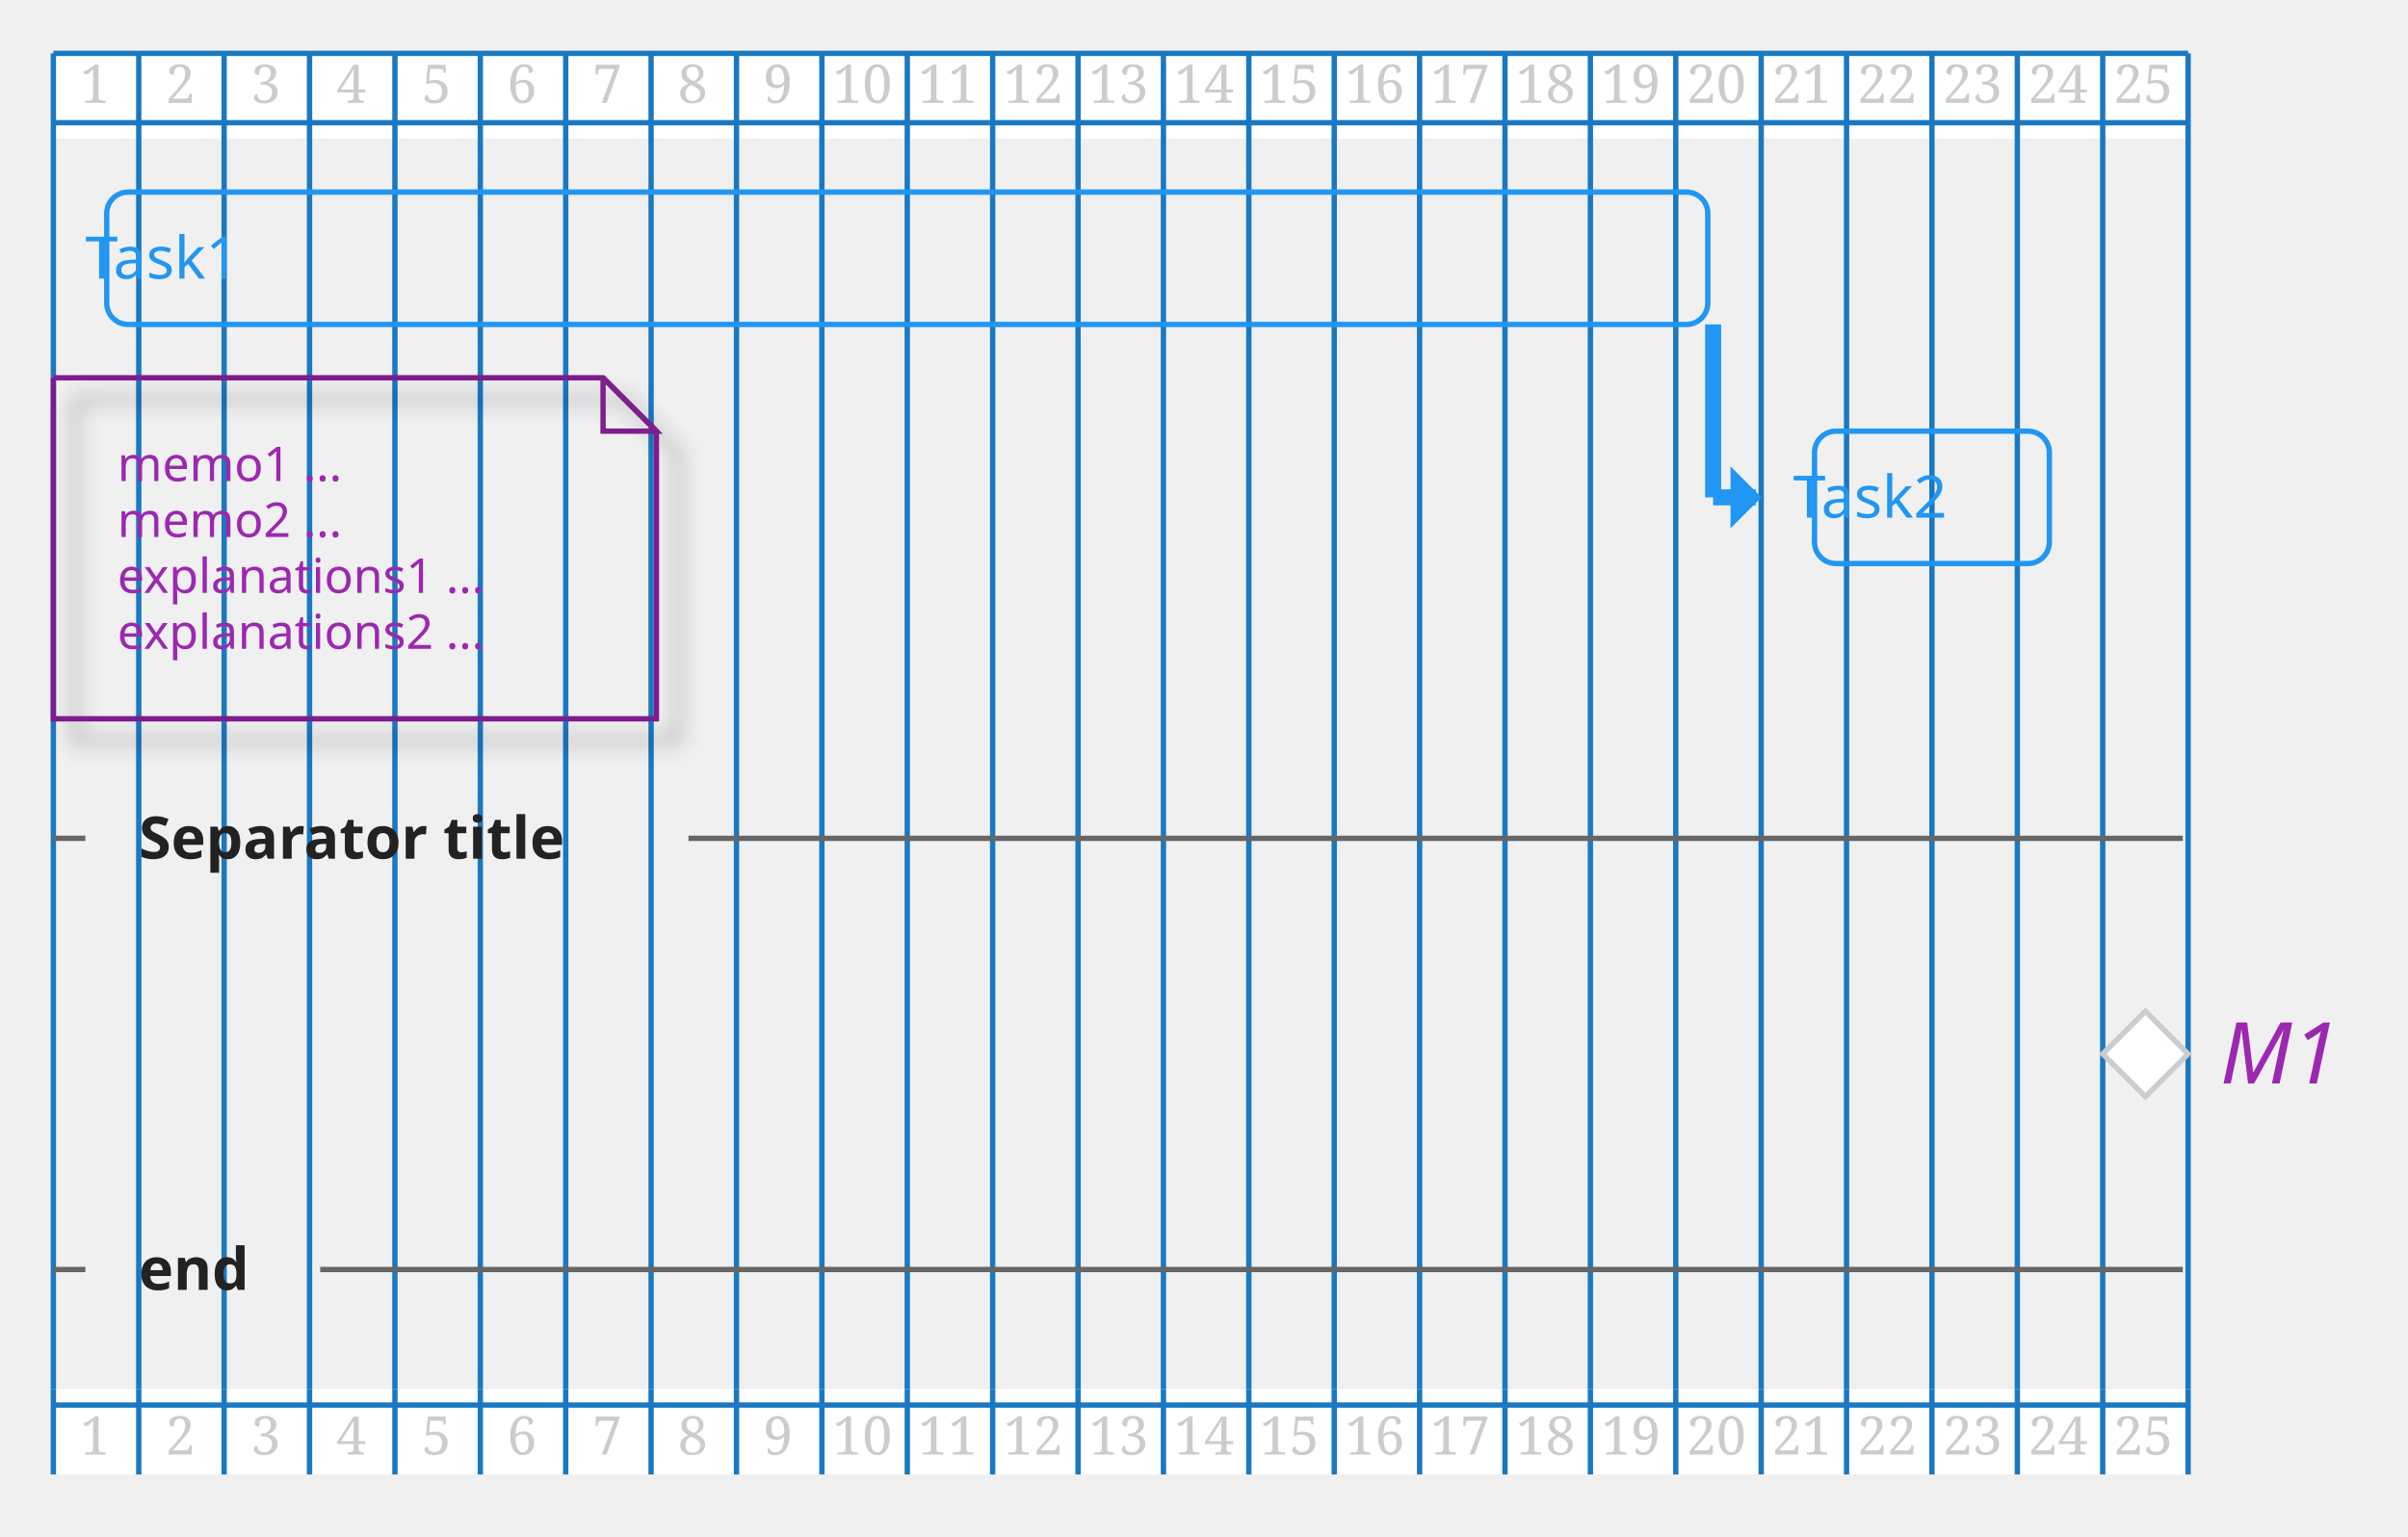
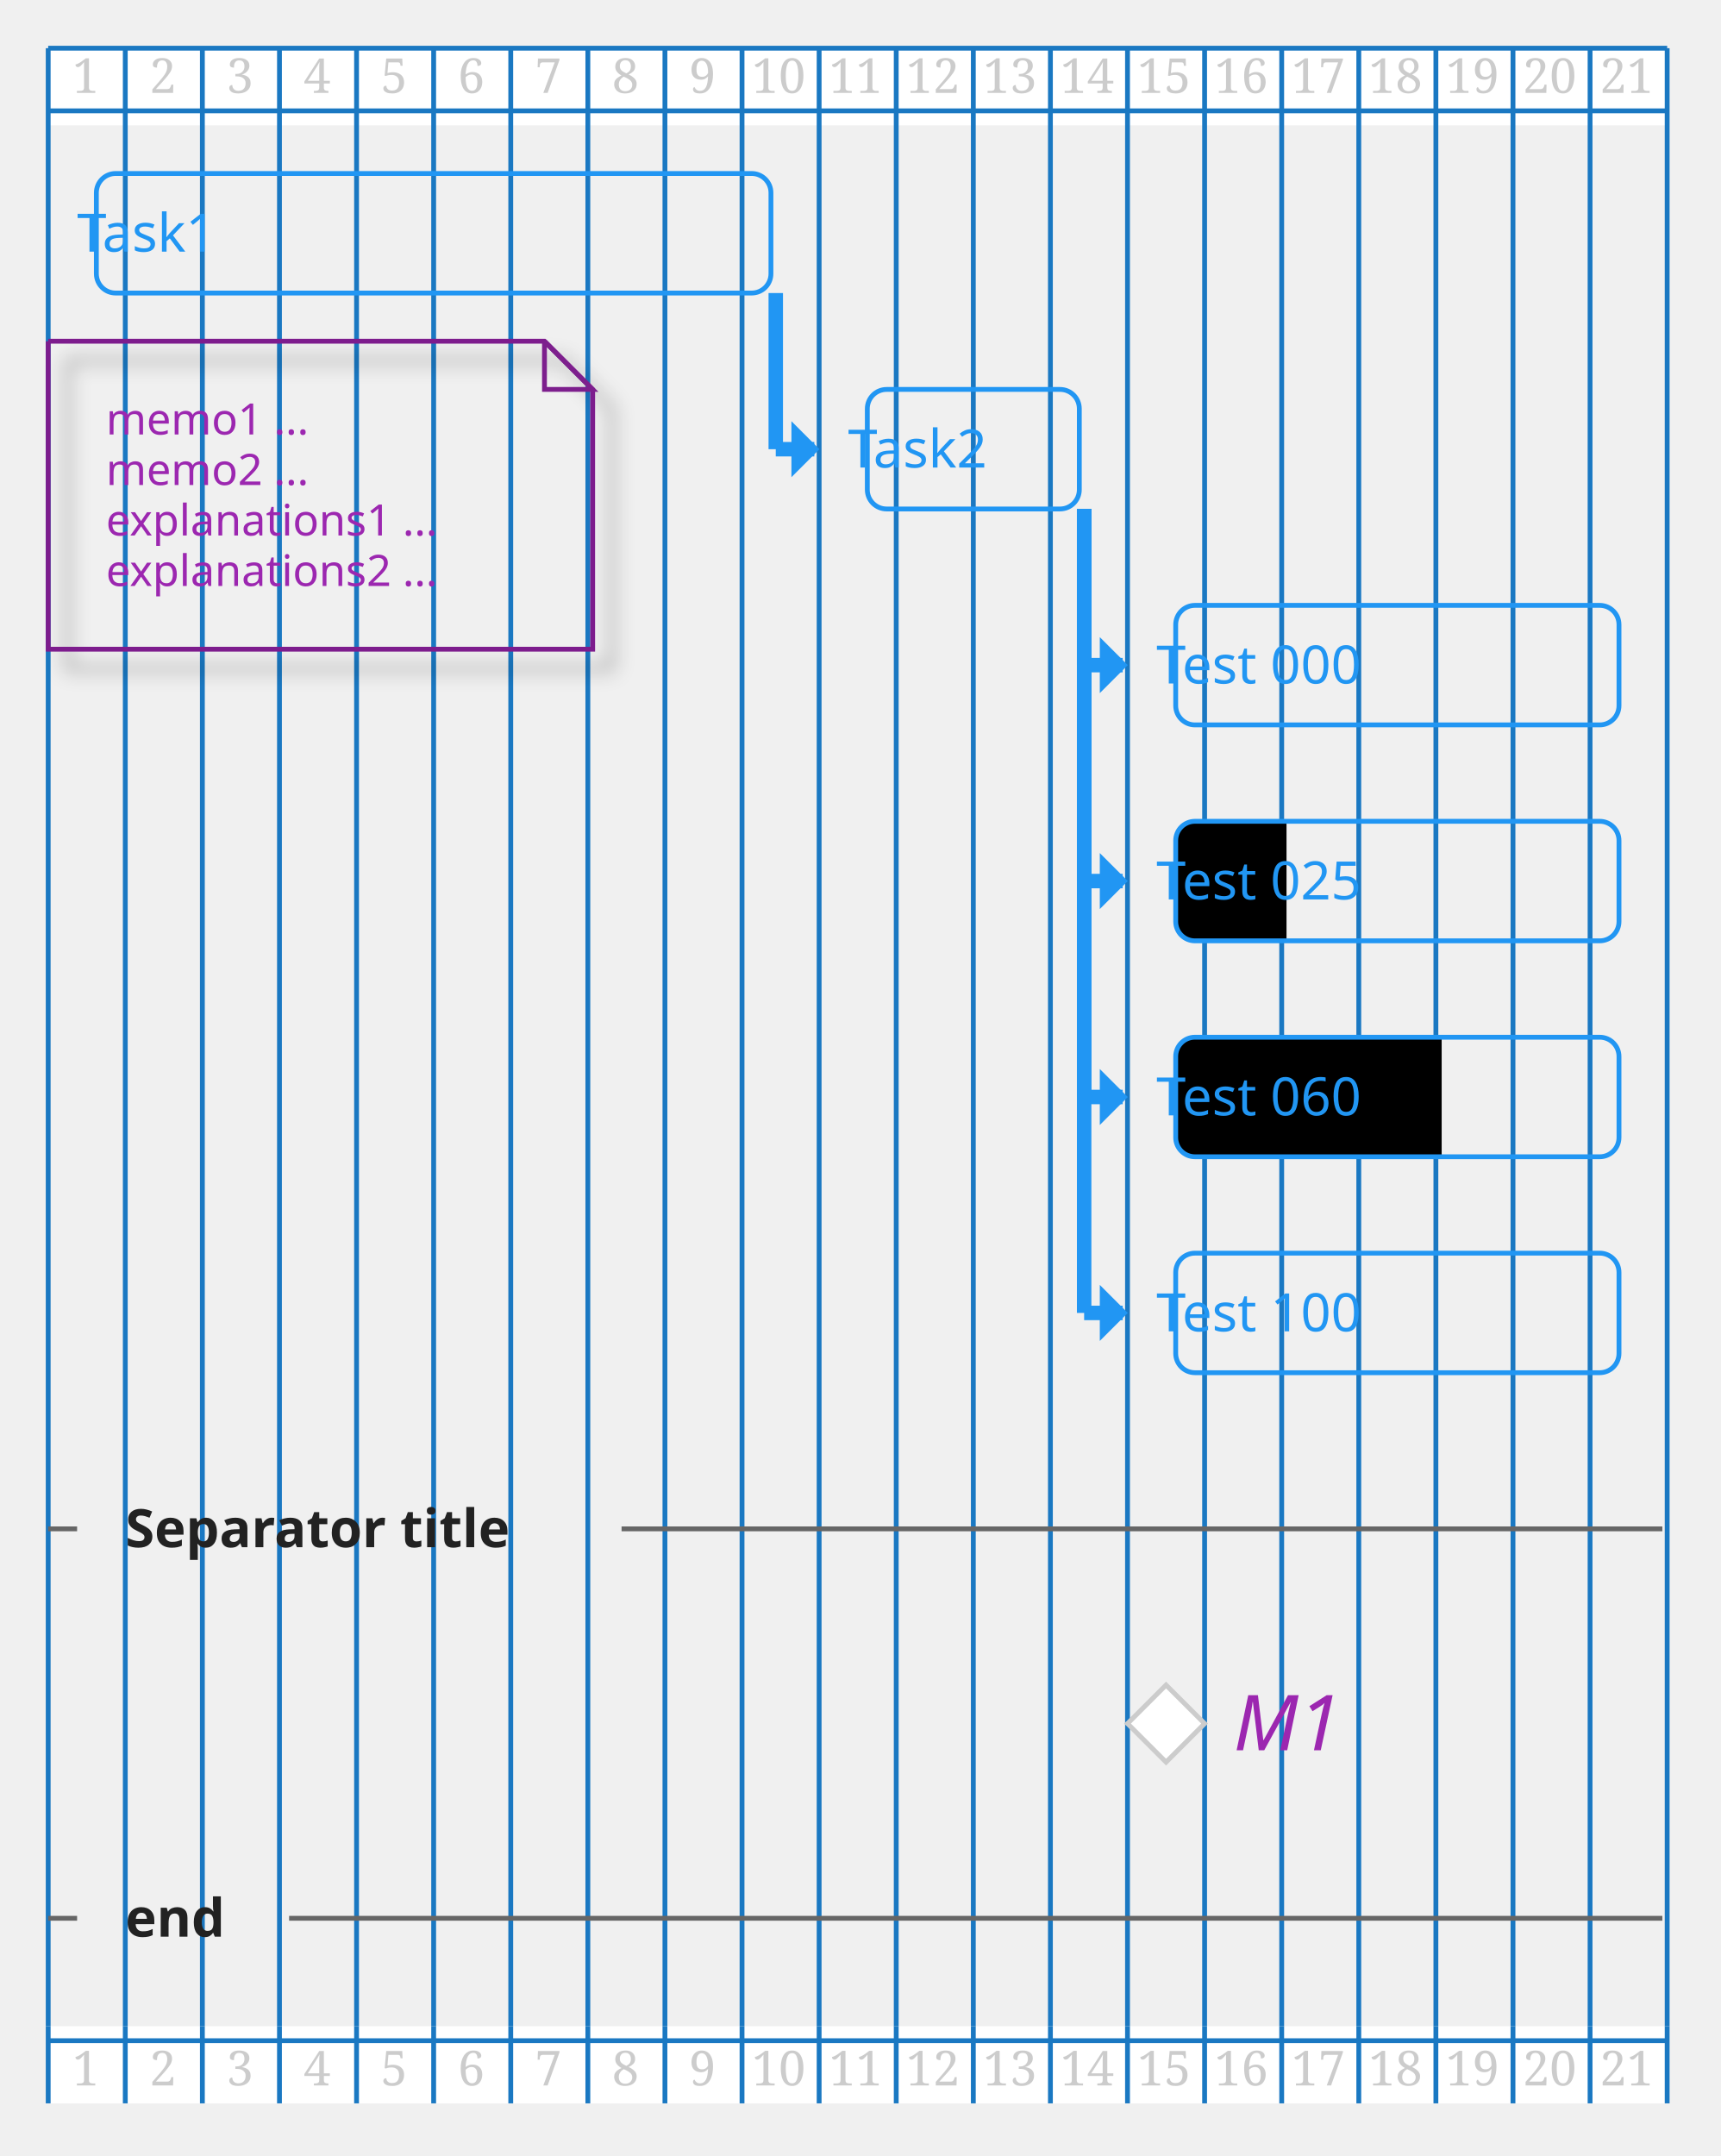
- <svg xmlns="http://www.w3.org/2000/svg" contentScriptType="application/ecmascript" contentStyleType="text/css" height="300px" preserveAspectRatio="none" style="width:470px;height:300px;background:#00000000;" version="1.1" viewBox="0 0 470 300" width="470.833px" zoomAndPan="magnify">
+ <svg xmlns="http://www.w3.org/2000/svg" contentScriptType="application/ecmascript" contentStyleType="text/css" height="466.667px" preserveAspectRatio="none" style="width:372px;height:466px;background:#00000000;" version="1.1" viewBox="0 0 372 466" width="372.917px" zoomAndPan="magnify">
  <defs>
-     <filter height="300%" id="f169kcvqroaqql" width="300%" x="-1" y="-1">
+     <filter height="300%" id="fde7uq8u5bau8" width="300%" x="-1" y="-1">
      <feGaussianBlur result="blurOut" stdDeviation="2.083" />
      <feColorMatrix in="blurOut" result="blurOut2" type="matrix" values="0 0 0 0 0 0 0 0 0 0 0 0 0 0 0 0 0 0 .4 0" />
      <feOffset dx="4.167" dy="4.167" in="blurOut2" result="blurOut3" />
      <feBlend in="SourceGraphic" in2="blurOut3" mode="normal" />
    </filter>
  </defs>
  <g>
-     <rect fill="#FFFFFF" height="16.667" style="stroke:none;stroke-width:1.042;" width="416.667" x="10.417" y="10.417" />
-     <rect fill="#FFFFFF" height="16.667" style="stroke:none;stroke-width:1.042;" width="416.667" x="10.417" y="271.167" />
-     <line style="stroke:#1A78C2;stroke-width:1.042;" x1="10.417" x2="10.417" y1="10.417" y2="271.167" />
-     <line style="stroke:#1A78C2;stroke-width:1.042;" x1="27.083" x2="27.083" y1="10.417" y2="271.167" />
-     <line style="stroke:#1A78C2;stroke-width:1.042;" x1="43.75" x2="43.75" y1="10.417" y2="271.167" />
-     <line style="stroke:#1A78C2;stroke-width:1.042;" x1="60.417" x2="60.417" y1="10.417" y2="271.167" />
-     <line style="stroke:#1A78C2;stroke-width:1.042;" x1="77.083" x2="77.083" y1="10.417" y2="271.167" />
-     <line style="stroke:#1A78C2;stroke-width:1.042;" x1="93.75" x2="93.75" y1="10.417" y2="271.167" />
-     <line style="stroke:#1A78C2;stroke-width:1.042;" x1="110.417" x2="110.417" y1="10.417" y2="271.167" />
-     <line style="stroke:#1A78C2;stroke-width:1.042;" x1="127.083" x2="127.083" y1="10.417" y2="271.167" />
-     <line style="stroke:#1A78C2;stroke-width:1.042;" x1="143.75" x2="143.75" y1="10.417" y2="271.167" />
-     <line style="stroke:#1A78C2;stroke-width:1.042;" x1="160.417" x2="160.417" y1="10.417" y2="271.167" />
-     <line style="stroke:#1A78C2;stroke-width:1.042;" x1="177.083" x2="177.083" y1="10.417" y2="271.167" />
-     <line style="stroke:#1A78C2;stroke-width:1.042;" x1="193.75" x2="193.75" y1="10.417" y2="271.167" />
-     <line style="stroke:#1A78C2;stroke-width:1.042;" x1="210.417" x2="210.417" y1="10.417" y2="271.167" />
-     <line style="stroke:#1A78C2;stroke-width:1.042;" x1="227.083" x2="227.083" y1="10.417" y2="271.167" />
-     <line style="stroke:#1A78C2;stroke-width:1.042;" x1="243.75" x2="243.75" y1="10.417" y2="271.167" />
-     <line style="stroke:#1A78C2;stroke-width:1.042;" x1="260.417" x2="260.417" y1="10.417" y2="271.167" />
-     <line style="stroke:#1A78C2;stroke-width:1.042;" x1="277.083" x2="277.083" y1="10.417" y2="271.167" />
-     <line style="stroke:#1A78C2;stroke-width:1.042;" x1="293.75" x2="293.75" y1="10.417" y2="271.167" />
-     <line style="stroke:#1A78C2;stroke-width:1.042;" x1="310.417" x2="310.417" y1="10.417" y2="271.167" />
-     <line style="stroke:#1A78C2;stroke-width:1.042;" x1="327.083" x2="327.083" y1="10.417" y2="271.167" />
-     <line style="stroke:#1A78C2;stroke-width:1.042;" x1="343.75" x2="343.75" y1="10.417" y2="271.167" />
-     <line style="stroke:#1A78C2;stroke-width:1.042;" x1="360.417" x2="360.417" y1="10.417" y2="271.167" />
-     <line style="stroke:#1A78C2;stroke-width:1.042;" x1="377.083" x2="377.083" y1="10.417" y2="271.167" />
-     <line style="stroke:#1A78C2;stroke-width:1.042;" x1="393.75" x2="393.75" y1="10.417" y2="271.167" />
-     <line style="stroke:#1A78C2;stroke-width:1.042;" x1="410.417" x2="410.417" y1="10.417" y2="271.167" />
-     <line style="stroke:#1A78C2;stroke-width:1.042;" x1="427.083" x2="427.083" y1="10.417" y2="271.167" />
+     <rect fill="#FFFFFF" height="16.667" style="stroke:none;stroke-width:1.042;" width="350" x="10.417" y="10.417" />
+     <rect fill="#FFFFFF" height="16.667" style="stroke:none;stroke-width:1.042;" width="350" x="10.417" y="437.956" />
+     <line style="stroke:#1A78C2;stroke-width:1.042;" x1="10.417" x2="10.417" y1="10.417" y2="437.956" />
+     <line style="stroke:#1A78C2;stroke-width:1.042;" x1="27.083" x2="27.083" y1="10.417" y2="437.956" />
+     <line style="stroke:#1A78C2;stroke-width:1.042;" x1="43.75" x2="43.75" y1="10.417" y2="437.956" />
+     <line style="stroke:#1A78C2;stroke-width:1.042;" x1="60.417" x2="60.417" y1="10.417" y2="437.956" />
+     <line style="stroke:#1A78C2;stroke-width:1.042;" x1="77.083" x2="77.083" y1="10.417" y2="437.956" />
+     <line style="stroke:#1A78C2;stroke-width:1.042;" x1="93.75" x2="93.75" y1="10.417" y2="437.956" />
+     <line style="stroke:#1A78C2;stroke-width:1.042;" x1="110.417" x2="110.417" y1="10.417" y2="437.956" />
+     <line style="stroke:#1A78C2;stroke-width:1.042;" x1="127.083" x2="127.083" y1="10.417" y2="437.956" />
+     <line style="stroke:#1A78C2;stroke-width:1.042;" x1="143.75" x2="143.75" y1="10.417" y2="437.956" />
+     <line style="stroke:#1A78C2;stroke-width:1.042;" x1="160.417" x2="160.417" y1="10.417" y2="437.956" />
+     <line style="stroke:#1A78C2;stroke-width:1.042;" x1="177.083" x2="177.083" y1="10.417" y2="437.956" />
+     <line style="stroke:#1A78C2;stroke-width:1.042;" x1="193.75" x2="193.75" y1="10.417" y2="437.956" />
+     <line style="stroke:#1A78C2;stroke-width:1.042;" x1="210.417" x2="210.417" y1="10.417" y2="437.956" />
+     <line style="stroke:#1A78C2;stroke-width:1.042;" x1="227.083" x2="227.083" y1="10.417" y2="437.956" />
+     <line style="stroke:#1A78C2;stroke-width:1.042;" x1="243.75" x2="243.75" y1="10.417" y2="437.956" />
+     <line style="stroke:#1A78C2;stroke-width:1.042;" x1="260.417" x2="260.417" y1="10.417" y2="437.956" />
+     <line style="stroke:#1A78C2;stroke-width:1.042;" x1="277.083" x2="277.083" y1="10.417" y2="437.956" />
+     <line style="stroke:#1A78C2;stroke-width:1.042;" x1="293.75" x2="293.75" y1="10.417" y2="437.956" />
+     <line style="stroke:#1A78C2;stroke-width:1.042;" x1="310.417" x2="310.417" y1="10.417" y2="437.956" />
+     <line style="stroke:#1A78C2;stroke-width:1.042;" x1="327.083" x2="327.083" y1="10.417" y2="437.956" />
+     <line style="stroke:#1A78C2;stroke-width:1.042;" x1="343.75" x2="343.75" y1="10.417" y2="437.956" />
+     <line style="stroke:#1A78C2;stroke-width:1.042;" x1="360.417" x2="360.417" y1="10.417" y2="437.956" />
    <text fill="#CCCCCC" font-family="Serif" font-size="10.417" lengthAdjust="spacing" textLength="6.25" x="15.625" y="20.086">1</text>
    <text fill="#CCCCCC" font-family="Serif" font-size="10.417" lengthAdjust="spacing" textLength="6.25" x="32.292" y="20.086">2</text>
    <text fill="#CCCCCC" font-family="Serif" font-size="10.417" lengthAdjust="spacing" textLength="6.25" x="48.958" y="20.086">3</text>
    <text fill="#CCCCCC" font-family="Serif" font-size="10.417" lengthAdjust="spacing" textLength="6.25" x="65.625" y="20.086">4</text>
    <text fill="#CCCCCC" font-family="Serif" font-size="10.417" lengthAdjust="spacing" textLength="6.25" x="82.292" y="20.086">5</text>
    <text fill="#CCCCCC" font-family="Serif" font-size="10.417" lengthAdjust="spacing" textLength="6.25" x="98.958" y="20.086">6</text>
    <text fill="#CCCCCC" font-family="Serif" font-size="10.417" lengthAdjust="spacing" textLength="6.25" x="115.625" y="20.086">7</text>
    <text fill="#CCCCCC" font-family="Serif" font-size="10.417" lengthAdjust="spacing" textLength="6.25" x="132.292" y="20.086">8</text>
    <text fill="#CCCCCC" font-family="Serif" font-size="10.417" lengthAdjust="spacing" textLength="6.25" x="148.958" y="20.086">9</text>
    <text fill="#CCCCCC" font-family="Serif" font-size="10.417" lengthAdjust="spacing" textLength="12.5" x="162.5" y="20.086">10</text>
    <text fill="#CCCCCC" font-family="Serif" font-size="10.417" lengthAdjust="spacing" textLength="12.5" x="179.167" y="20.086">11</text>
    <text fill="#CCCCCC" font-family="Serif" font-size="10.417" lengthAdjust="spacing" textLength="12.5" x="195.833" y="20.086">12</text>
    <text fill="#CCCCCC" font-family="Serif" font-size="10.417" lengthAdjust="spacing" textLength="12.5" x="212.5" y="20.086">13</text>
    <text fill="#CCCCCC" font-family="Serif" font-size="10.417" lengthAdjust="spacing" textLength="12.5" x="229.167" y="20.086">14</text>
    <text fill="#CCCCCC" font-family="Serif" font-size="10.417" lengthAdjust="spacing" textLength="12.5" x="245.833" y="20.086">15</text>
    <text fill="#CCCCCC" font-family="Serif" font-size="10.417" lengthAdjust="spacing" textLength="12.5" x="262.5" y="20.086">16</text>
    <text fill="#CCCCCC" font-family="Serif" font-size="10.417" lengthAdjust="spacing" textLength="12.5" x="279.167" y="20.086">17</text>
    <text fill="#CCCCCC" font-family="Serif" font-size="10.417" lengthAdjust="spacing" textLength="12.5" x="295.833" y="20.086">18</text>
    <text fill="#CCCCCC" font-family="Serif" font-size="10.417" lengthAdjust="spacing" textLength="12.5" x="312.5" y="20.086">19</text>
    <text fill="#CCCCCC" font-family="Serif" font-size="10.417" lengthAdjust="spacing" textLength="12.5" x="329.167" y="20.086">20</text>
    <text fill="#CCCCCC" font-family="Serif" font-size="10.417" lengthAdjust="spacing" textLength="12.5" x="345.833" y="20.086">21</text>
-     <text fill="#CCCCCC" font-family="Serif" font-size="10.417" lengthAdjust="spacing" textLength="12.5" x="362.5" y="20.086">22</text>
-     <text fill="#CCCCCC" font-family="Serif" font-size="10.417" lengthAdjust="spacing" textLength="12.5" x="379.167" y="20.086">23</text>
-     <text fill="#CCCCCC" font-family="Serif" font-size="10.417" lengthAdjust="spacing" textLength="12.5" x="395.833" y="20.086">24</text>
-     <text fill="#CCCCCC" font-family="Serif" font-size="10.417" lengthAdjust="spacing" textLength="12.5" x="412.5" y="20.086">25</text>
-     <line style="stroke:#1A78C2;stroke-width:1.042;" x1="10.417" x2="427.083" y1="10.417" y2="10.417" />
-     <line style="stroke:#1A78C2;stroke-width:1.042;" x1="10.417" x2="427.083" y1="23.958" y2="23.958" />
-     <line style="stroke:#2196F3;stroke-width:3.125;" x1="334.375" x2="334.375" y1="63.338" y2="97.091" />
-     <line style="stroke:#2196F3;stroke-width:3.125;" x1="334.375" x2="342.708" y1="97.091" y2="97.091" />
-     <polygon fill="#2196F3" points="338.542,92.924,338.542,97.091,338.542,101.257,342.708,97.091" style="stroke:#2196F3;stroke-width:1.562;" />
-     <path d="M10.417,73.755 L10.417,140.324 L128.125,140.324 L128.125,84.171 L117.708,73.755 L10.417,73.755 " filter="url(#f169kcvqroaqql)" style="stroke:#7D1F8D;stroke-width:1.042;fill:none;" />
+     <line style="stroke:#1A78C2;stroke-width:1.042;" x1="10.417" x2="360.417" y1="10.417" y2="10.417" />
+     <line style="stroke:#1A78C2;stroke-width:1.042;" x1="10.417" x2="360.417" y1="23.958" y2="23.958" />
+     <line style="stroke:#2196F3;stroke-width:3.125;" x1="167.708" x2="167.708" y1="63.338" y2="97.091" />
+     <line style="stroke:#2196F3;stroke-width:3.125;" x1="167.708" x2="176.042" y1="97.091" y2="97.091" />
+     <polygon fill="#2196F3" points="171.875,92.924,171.875,97.091,171.875,101.257,176.042,97.091" style="stroke:#2196F3;stroke-width:1.562;" />
+     <line style="stroke:#2196F3;stroke-width:3.125;" x1="234.375" x2="234.375" y1="110.01" y2="143.762" />
+     <line style="stroke:#2196F3;stroke-width:3.125;" x1="234.375" x2="242.708" y1="143.762" y2="143.762" />
+     <polygon fill="#2196F3" points="238.542,139.595,238.542,143.762,238.542,147.929,242.708,143.762" style="stroke:#2196F3;stroke-width:1.562;" />
+     <line style="stroke:#2196F3;stroke-width:3.125;" x1="234.375" x2="234.375" y1="110.01" y2="190.434" />
+     <line style="stroke:#2196F3;stroke-width:3.125;" x1="234.375" x2="242.708" y1="190.434" y2="190.434" />
+     <polygon fill="#2196F3" points="238.542,186.267,238.542,190.434,238.542,194.6,242.708,190.434" style="stroke:#2196F3;stroke-width:1.562;" />
+     <line style="stroke:#2196F3;stroke-width:3.125;" x1="234.375" x2="234.375" y1="110.01" y2="237.105" />
+     <line style="stroke:#2196F3;stroke-width:3.125;" x1="234.375" x2="242.708" y1="237.105" y2="237.105" />
+     <polygon fill="#2196F3" points="238.542,232.939,238.542,237.105,238.542,241.272,242.708,237.105" style="stroke:#2196F3;stroke-width:1.562;" />
+     <line style="stroke:#2196F3;stroke-width:3.125;" x1="234.375" x2="234.375" y1="110.01" y2="283.777" />
+     <line style="stroke:#2196F3;stroke-width:3.125;" x1="234.375" x2="242.708" y1="283.777" y2="283.777" />
+     <polygon fill="#2196F3" points="238.542,279.61,238.542,283.777,238.542,287.943,242.708,283.777" style="stroke:#2196F3;stroke-width:1.562;" />
+     <path d="M10.417,73.755 L10.417,140.324 L128.125,140.324 L128.125,84.171 L117.708,73.755 L10.417,73.755 " filter="url(#fde7uq8u5bau8)" style="stroke:#7D1F8D;stroke-width:1.042;fill:none;" />
    <path d="M117.708,73.755 L117.708,84.171 L128.125,84.171 L117.708,73.755 " style="stroke:#7D1F8D;stroke-width:1.042;fill:none;" />
    <text fill="#9C27B0" font-family="&quot;Verdana&quot;" font-size="9.375" lengthAdjust="spacing" textLength="50" x="22.917" y="93.915">memo1 ...</text>
    <text fill="#9C27B0" font-family="&quot;Verdana&quot;" font-size="9.375" lengthAdjust="spacing" textLength="50" x="22.917" y="104.828">memo2 ...</text>
    <text fill="#9C27B0" font-family="&quot;Verdana&quot;" font-size="9.375" lengthAdjust="spacing" textLength="83.333" x="22.917" y="115.742">explanations1 ...</text>
    <text fill="#9C27B0" font-family="&quot;Verdana&quot;" font-size="9.375" lengthAdjust="spacing" textLength="83.333" x="22.917" y="126.655">explanations2 ...</text>
-     <rect height="25.838" rx="4.167" ry="4.167" style="stroke:#2196F3;stroke-width:1.042;fill:none;" width="312.5" x="20.833" y="37.5" />
-     <rect height="25.838" rx="4.167" ry="4.167" style="stroke:#2196F3;stroke-width:1.042;fill:none;" width="45.833" x="354.167" y="84.171" />
-     <line style="stroke:#666666;stroke-width:1.042;fill:none;" x1="10.417" x2="16.667" y1="163.66" y2="163.66" />
-     <line style="stroke:#666666;stroke-width:1.042;fill:none;" x1="134.375" x2="426.042" y1="163.66" y2="163.66" />
-     <polygon fill="#FFFFFF" points="418.75,197.412,427.083,205.745,418.75,214.079,410.417,205.745" style="stroke:#CCCCCC;stroke-width:1.042;" />
-     <line style="stroke:#666666;stroke-width:1.042;" x1="10.417" x2="16.667" y1="247.831" y2="247.831" />
-     <line style="stroke:#666666;stroke-width:1.042;" x1="62.5" x2="426.042" y1="247.831" y2="247.831" />
+     <rect height="25.838" rx="4.167" ry="4.167" style="stroke:#2196F3;stroke-width:1.042;fill:none;" width="145.833" x="20.833" y="37.5" />
+     <rect height="25.838" rx="4.167" ry="4.167" style="stroke:#2196F3;stroke-width:1.042;fill:none;" width="45.833" x="187.5" y="84.171" />
+     <rect height="25.838" rx="4.167" ry="4.167" style="stroke:#2196F3;stroke-width:1.042;fill:none;" width="95.833" x="254.167" y="130.843" />
+     <path d="M278.125,203.353 L258.333,203.353 A4.167,4.167 0 0 1 254.167,199.186 L254.167,181.681 A4.167,4.167 0 0 1 258.333,177.515 L278.125,177.515 " fill="#000000" style="stroke:none;stroke-width:1.042;" />
+     <path d="M278.125,177.515 L345.833,177.515 A4.167,4.167 0 0 1 350,181.681 L350,199.186 A4.167,4.167 0 0 1 345.833,203.353 L278.125,203.353 " style="stroke:none;stroke-width:1.042;fill:none;" />
+     <rect fill="none" height="25.838" rx="4.167" ry="4.167" style="stroke:#2196F3;stroke-width:1.042;" width="95.833" x="254.167" y="177.515" />
+     <path d="M311.667,250.024 L258.333,250.024 A4.167,4.167 0 0 1 254.167,245.858 L254.167,228.353 A4.167,4.167 0 0 1 258.333,224.186 L311.667,224.186 " fill="#000000" style="stroke:none;stroke-width:1.042;" />
+     <path d="M311.667,224.186 L345.833,224.186 A4.167,4.167 0 0 1 350,228.353 L350,245.858 A4.167,4.167 0 0 1 345.833,250.024 L311.667,250.024 " style="stroke:none;stroke-width:1.042;fill:none;" />
+     <rect fill="none" height="25.838" rx="4.167" ry="4.167" style="stroke:#2196F3;stroke-width:1.042;" width="95.833" x="254.167" y="224.186" />
+     <rect height="25.838" rx="4.167" ry="4.167" style="stroke:#2196F3;stroke-width:1.042;fill:none;" width="95.833" x="254.167" y="270.858" />
+     <line style="stroke:#666666;stroke-width:1.042;fill:none;" x1="10.417" x2="16.667" y1="330.448" y2="330.448" />
+     <line style="stroke:#666666;stroke-width:1.042;fill:none;" x1="134.375" x2="359.375" y1="330.448" y2="330.448" />
+     <polygon fill="#FFFFFF" points="252.083,364.201,260.417,372.534,252.083,380.868,243.75,372.534" style="stroke:#CCCCCC;stroke-width:1.042;" />
+     <line style="stroke:#666666;stroke-width:1.042;" x1="10.417" x2="16.667" y1="414.62" y2="414.62" />
+     <line style="stroke:#666666;stroke-width:1.042;" x1="62.5" x2="359.375" y1="414.62" y2="414.62" />
    <text fill="#2196F3" font-family="&quot;Verdana&quot;" font-size="11.458" lengthAdjust="spacing" textLength="35.417" x="16.667" y="54.386">Task1</text>
-     <text fill="#2196F3" font-family="&quot;Verdana&quot;" font-size="11.458" lengthAdjust="spacing" textLength="35.417" x="350" y="101.057">Task2</text>
-     <text fill="#222222" font-family="&quot;Verdana&quot;" font-size="11.458" font-weight="bold" lengthAdjust="spacing" textLength="96.875" x="27.083" y="167.626">Separator title</text>
-     <text fill="#9C27B0" font-family="&quot;Verdana&quot;" font-size="16.667" font-style="italic" lengthAdjust="spacing" textLength="25" x="433.333" y="211.515">M1</text>
-     <text fill="#222222" font-family="&quot;Verdana&quot;" font-size="11.458" font-weight="bold" lengthAdjust="spacing" textLength="25" x="27.083" y="251.798">end</text>
-     <line style="stroke:#1A78C2;stroke-width:1.042;" x1="10.417" x2="10.417" y1="271.167" y2="287.834" />
-     <line style="stroke:#1A78C2;stroke-width:1.042;" x1="27.083" x2="27.083" y1="271.167" y2="287.834" />
-     <line style="stroke:#1A78C2;stroke-width:1.042;" x1="43.75" x2="43.75" y1="271.167" y2="287.834" />
-     <line style="stroke:#1A78C2;stroke-width:1.042;" x1="60.417" x2="60.417" y1="271.167" y2="287.834" />
-     <line style="stroke:#1A78C2;stroke-width:1.042;" x1="77.083" x2="77.083" y1="271.167" y2="287.834" />
-     <line style="stroke:#1A78C2;stroke-width:1.042;" x1="93.75" x2="93.75" y1="271.167" y2="287.834" />
-     <line style="stroke:#1A78C2;stroke-width:1.042;" x1="110.417" x2="110.417" y1="271.167" y2="287.834" />
-     <line style="stroke:#1A78C2;stroke-width:1.042;" x1="127.083" x2="127.083" y1="271.167" y2="287.834" />
-     <line style="stroke:#1A78C2;stroke-width:1.042;" x1="143.75" x2="143.75" y1="271.167" y2="287.834" />
-     <line style="stroke:#1A78C2;stroke-width:1.042;" x1="160.417" x2="160.417" y1="271.167" y2="287.834" />
-     <line style="stroke:#1A78C2;stroke-width:1.042;" x1="177.083" x2="177.083" y1="271.167" y2="287.834" />
-     <line style="stroke:#1A78C2;stroke-width:1.042;" x1="193.75" x2="193.75" y1="271.167" y2="287.834" />
-     <line style="stroke:#1A78C2;stroke-width:1.042;" x1="210.417" x2="210.417" y1="271.167" y2="287.834" />
-     <line style="stroke:#1A78C2;stroke-width:1.042;" x1="227.083" x2="227.083" y1="271.167" y2="287.834" />
-     <line style="stroke:#1A78C2;stroke-width:1.042;" x1="243.75" x2="243.75" y1="271.167" y2="287.834" />
-     <line style="stroke:#1A78C2;stroke-width:1.042;" x1="260.417" x2="260.417" y1="271.167" y2="287.834" />
-     <line style="stroke:#1A78C2;stroke-width:1.042;" x1="277.083" x2="277.083" y1="271.167" y2="287.834" />
-     <line style="stroke:#1A78C2;stroke-width:1.042;" x1="293.75" x2="293.75" y1="271.167" y2="287.834" />
-     <line style="stroke:#1A78C2;stroke-width:1.042;" x1="310.417" x2="310.417" y1="271.167" y2="287.834" />
-     <line style="stroke:#1A78C2;stroke-width:1.042;" x1="327.083" x2="327.083" y1="271.167" y2="287.834" />
-     <line style="stroke:#1A78C2;stroke-width:1.042;" x1="343.75" x2="343.75" y1="271.167" y2="287.834" />
-     <line style="stroke:#1A78C2;stroke-width:1.042;" x1="360.417" x2="360.417" y1="271.167" y2="287.834" />
-     <line style="stroke:#1A78C2;stroke-width:1.042;" x1="377.083" x2="377.083" y1="271.167" y2="287.834" />
-     <line style="stroke:#1A78C2;stroke-width:1.042;" x1="393.75" x2="393.75" y1="271.167" y2="287.834" />
-     <line style="stroke:#1A78C2;stroke-width:1.042;" x1="410.417" x2="410.417" y1="271.167" y2="287.834" />
-     <line style="stroke:#1A78C2;stroke-width:1.042;" x1="427.083" x2="427.083" y1="271.167" y2="287.834" />
-     <text fill="#CCCCCC" font-family="Serif" font-size="10.417" lengthAdjust="spacing" textLength="6.25" x="15.625" y="283.961">1</text>
-     <text fill="#CCCCCC" font-family="Serif" font-size="10.417" lengthAdjust="spacing" textLength="6.25" x="32.292" y="283.961">2</text>
-     <text fill="#CCCCCC" font-family="Serif" font-size="10.417" lengthAdjust="spacing" textLength="6.25" x="48.958" y="283.961">3</text>
-     <text fill="#CCCCCC" font-family="Serif" font-size="10.417" lengthAdjust="spacing" textLength="6.25" x="65.625" y="283.961">4</text>
-     <text fill="#CCCCCC" font-family="Serif" font-size="10.417" lengthAdjust="spacing" textLength="6.25" x="82.292" y="283.961">5</text>
-     <text fill="#CCCCCC" font-family="Serif" font-size="10.417" lengthAdjust="spacing" textLength="6.25" x="98.958" y="283.961">6</text>
-     <text fill="#CCCCCC" font-family="Serif" font-size="10.417" lengthAdjust="spacing" textLength="6.25" x="115.625" y="283.961">7</text>
-     <text fill="#CCCCCC" font-family="Serif" font-size="10.417" lengthAdjust="spacing" textLength="6.25" x="132.292" y="283.961">8</text>
-     <text fill="#CCCCCC" font-family="Serif" font-size="10.417" lengthAdjust="spacing" textLength="6.25" x="148.958" y="283.961">9</text>
-     <text fill="#CCCCCC" font-family="Serif" font-size="10.417" lengthAdjust="spacing" textLength="12.5" x="162.5" y="283.961">10</text>
-     <text fill="#CCCCCC" font-family="Serif" font-size="10.417" lengthAdjust="spacing" textLength="12.5" x="179.167" y="283.961">11</text>
-     <text fill="#CCCCCC" font-family="Serif" font-size="10.417" lengthAdjust="spacing" textLength="12.5" x="195.833" y="283.961">12</text>
-     <text fill="#CCCCCC" font-family="Serif" font-size="10.417" lengthAdjust="spacing" textLength="12.5" x="212.5" y="283.961">13</text>
-     <text fill="#CCCCCC" font-family="Serif" font-size="10.417" lengthAdjust="spacing" textLength="12.5" x="229.167" y="283.961">14</text>
-     <text fill="#CCCCCC" font-family="Serif" font-size="10.417" lengthAdjust="spacing" textLength="12.5" x="245.833" y="283.961">15</text>
-     <text fill="#CCCCCC" font-family="Serif" font-size="10.417" lengthAdjust="spacing" textLength="12.5" x="262.5" y="283.961">16</text>
-     <text fill="#CCCCCC" font-family="Serif" font-size="10.417" lengthAdjust="spacing" textLength="12.5" x="279.167" y="283.961">17</text>
-     <text fill="#CCCCCC" font-family="Serif" font-size="10.417" lengthAdjust="spacing" textLength="12.5" x="295.833" y="283.961">18</text>
-     <text fill="#CCCCCC" font-family="Serif" font-size="10.417" lengthAdjust="spacing" textLength="12.5" x="312.5" y="283.961">19</text>
-     <text fill="#CCCCCC" font-family="Serif" font-size="10.417" lengthAdjust="spacing" textLength="12.5" x="329.167" y="283.961">20</text>
-     <text fill="#CCCCCC" font-family="Serif" font-size="10.417" lengthAdjust="spacing" textLength="12.5" x="345.833" y="283.961">21</text>
-     <text fill="#CCCCCC" font-family="Serif" font-size="10.417" lengthAdjust="spacing" textLength="12.5" x="362.5" y="283.961">22</text>
-     <text fill="#CCCCCC" font-family="Serif" font-size="10.417" lengthAdjust="spacing" textLength="12.5" x="379.167" y="283.961">23</text>
-     <text fill="#CCCCCC" font-family="Serif" font-size="10.417" lengthAdjust="spacing" textLength="12.5" x="395.833" y="283.961">24</text>
-     <text fill="#CCCCCC" font-family="Serif" font-size="10.417" lengthAdjust="spacing" textLength="12.5" x="412.5" y="283.961">25</text>
-     <line style="stroke:#1A78C2;stroke-width:1.042;" x1="10.417" x2="427.083" y1="274.292" y2="274.292" />
+     <text fill="#2196F3" font-family="&quot;Verdana&quot;" font-size="11.458" lengthAdjust="spacing" textLength="35.417" x="183.333" y="101.057">Task2</text>
+     <text fill="#2196F3" font-family="&quot;Verdana&quot;" font-size="11.458" lengthAdjust="spacing" textLength="56.25" x="250" y="147.729">Test  000</text>
+     <text fill="#2196F3" font-family="&quot;Verdana&quot;" font-size="11.458" lengthAdjust="spacing" textLength="56.25" x="250" y="194.4">Test  025</text>
+     <text fill="#2196F3" font-family="&quot;Verdana&quot;" font-size="11.458" lengthAdjust="spacing" textLength="56.25" x="250" y="241.072">Test  060</text>
+     <text fill="#2196F3" font-family="&quot;Verdana&quot;" font-size="11.458" lengthAdjust="spacing" textLength="56.25" x="250" y="287.744">Test  100</text>
+     <text fill="#222222" font-family="&quot;Verdana&quot;" font-size="11.458" font-weight="bold" lengthAdjust="spacing" textLength="96.875" x="27.083" y="334.415">Separator title</text>
+     <text fill="#9C27B0" font-family="&quot;Verdana&quot;" font-size="16.667" font-style="italic" lengthAdjust="spacing" textLength="25" x="266.667" y="378.304">M1</text>
+     <text fill="#222222" font-family="&quot;Verdana&quot;" font-size="11.458" font-weight="bold" lengthAdjust="spacing" textLength="25" x="27.083" y="418.587">end</text>
+     <line style="stroke:#1A78C2;stroke-width:1.042;" x1="10.417" x2="10.417" y1="437.956" y2="454.622" />
+     <line style="stroke:#1A78C2;stroke-width:1.042;" x1="27.083" x2="27.083" y1="437.956" y2="454.622" />
+     <line style="stroke:#1A78C2;stroke-width:1.042;" x1="43.75" x2="43.75" y1="437.956" y2="454.622" />
+     <line style="stroke:#1A78C2;stroke-width:1.042;" x1="60.417" x2="60.417" y1="437.956" y2="454.622" />
+     <line style="stroke:#1A78C2;stroke-width:1.042;" x1="77.083" x2="77.083" y1="437.956" y2="454.622" />
+     <line style="stroke:#1A78C2;stroke-width:1.042;" x1="93.75" x2="93.75" y1="437.956" y2="454.622" />
+     <line style="stroke:#1A78C2;stroke-width:1.042;" x1="110.417" x2="110.417" y1="437.956" y2="454.622" />
+     <line style="stroke:#1A78C2;stroke-width:1.042;" x1="127.083" x2="127.083" y1="437.956" y2="454.622" />
+     <line style="stroke:#1A78C2;stroke-width:1.042;" x1="143.75" x2="143.75" y1="437.956" y2="454.622" />
+     <line style="stroke:#1A78C2;stroke-width:1.042;" x1="160.417" x2="160.417" y1="437.956" y2="454.622" />
+     <line style="stroke:#1A78C2;stroke-width:1.042;" x1="177.083" x2="177.083" y1="437.956" y2="454.622" />
+     <line style="stroke:#1A78C2;stroke-width:1.042;" x1="193.75" x2="193.75" y1="437.956" y2="454.622" />
+     <line style="stroke:#1A78C2;stroke-width:1.042;" x1="210.417" x2="210.417" y1="437.956" y2="454.622" />
+     <line style="stroke:#1A78C2;stroke-width:1.042;" x1="227.083" x2="227.083" y1="437.956" y2="454.622" />
+     <line style="stroke:#1A78C2;stroke-width:1.042;" x1="243.75" x2="243.75" y1="437.956" y2="454.622" />
+     <line style="stroke:#1A78C2;stroke-width:1.042;" x1="260.417" x2="260.417" y1="437.956" y2="454.622" />
+     <line style="stroke:#1A78C2;stroke-width:1.042;" x1="277.083" x2="277.083" y1="437.956" y2="454.622" />
+     <line style="stroke:#1A78C2;stroke-width:1.042;" x1="293.75" x2="293.75" y1="437.956" y2="454.622" />
+     <line style="stroke:#1A78C2;stroke-width:1.042;" x1="310.417" x2="310.417" y1="437.956" y2="454.622" />
+     <line style="stroke:#1A78C2;stroke-width:1.042;" x1="327.083" x2="327.083" y1="437.956" y2="454.622" />
+     <line style="stroke:#1A78C2;stroke-width:1.042;" x1="343.75" x2="343.75" y1="437.956" y2="454.622" />
+     <line style="stroke:#1A78C2;stroke-width:1.042;" x1="360.417" x2="360.417" y1="437.956" y2="454.622" />
+     <text fill="#CCCCCC" font-family="Serif" font-size="10.417" lengthAdjust="spacing" textLength="6.25" x="15.625" y="450.75">1</text>
+     <text fill="#CCCCCC" font-family="Serif" font-size="10.417" lengthAdjust="spacing" textLength="6.25" x="32.292" y="450.75">2</text>
+     <text fill="#CCCCCC" font-family="Serif" font-size="10.417" lengthAdjust="spacing" textLength="6.25" x="48.958" y="450.75">3</text>
+     <text fill="#CCCCCC" font-family="Serif" font-size="10.417" lengthAdjust="spacing" textLength="6.25" x="65.625" y="450.75">4</text>
+     <text fill="#CCCCCC" font-family="Serif" font-size="10.417" lengthAdjust="spacing" textLength="6.25" x="82.292" y="450.75">5</text>
+     <text fill="#CCCCCC" font-family="Serif" font-size="10.417" lengthAdjust="spacing" textLength="6.25" x="98.958" y="450.75">6</text>
+     <text fill="#CCCCCC" font-family="Serif" font-size="10.417" lengthAdjust="spacing" textLength="6.25" x="115.625" y="450.75">7</text>
+     <text fill="#CCCCCC" font-family="Serif" font-size="10.417" lengthAdjust="spacing" textLength="6.25" x="132.292" y="450.75">8</text>
+     <text fill="#CCCCCC" font-family="Serif" font-size="10.417" lengthAdjust="spacing" textLength="6.25" x="148.958" y="450.75">9</text>
+     <text fill="#CCCCCC" font-family="Serif" font-size="10.417" lengthAdjust="spacing" textLength="12.5" x="162.5" y="450.75">10</text>
+     <text fill="#CCCCCC" font-family="Serif" font-size="10.417" lengthAdjust="spacing" textLength="12.5" x="179.167" y="450.75">11</text>
+     <text fill="#CCCCCC" font-family="Serif" font-size="10.417" lengthAdjust="spacing" textLength="12.5" x="195.833" y="450.75">12</text>
+     <text fill="#CCCCCC" font-family="Serif" font-size="10.417" lengthAdjust="spacing" textLength="12.5" x="212.5" y="450.75">13</text>
+     <text fill="#CCCCCC" font-family="Serif" font-size="10.417" lengthAdjust="spacing" textLength="12.5" x="229.167" y="450.75">14</text>
+     <text fill="#CCCCCC" font-family="Serif" font-size="10.417" lengthAdjust="spacing" textLength="12.5" x="245.833" y="450.75">15</text>
+     <text fill="#CCCCCC" font-family="Serif" font-size="10.417" lengthAdjust="spacing" textLength="12.5" x="262.5" y="450.75">16</text>
+     <text fill="#CCCCCC" font-family="Serif" font-size="10.417" lengthAdjust="spacing" textLength="12.5" x="279.167" y="450.75">17</text>
+     <text fill="#CCCCCC" font-family="Serif" font-size="10.417" lengthAdjust="spacing" textLength="12.5" x="295.833" y="450.75">18</text>
+     <text fill="#CCCCCC" font-family="Serif" font-size="10.417" lengthAdjust="spacing" textLength="12.5" x="312.5" y="450.75">19</text>
+     <text fill="#CCCCCC" font-family="Serif" font-size="10.417" lengthAdjust="spacing" textLength="12.5" x="329.167" y="450.75">20</text>
+     <text fill="#CCCCCC" font-family="Serif" font-size="10.417" lengthAdjust="spacing" textLength="12.5" x="345.833" y="450.75">21</text>
+     <line style="stroke:#1A78C2;stroke-width:1.042;" x1="10.417" x2="360.417" y1="441.081" y2="441.081" />
  </g>
</svg>
